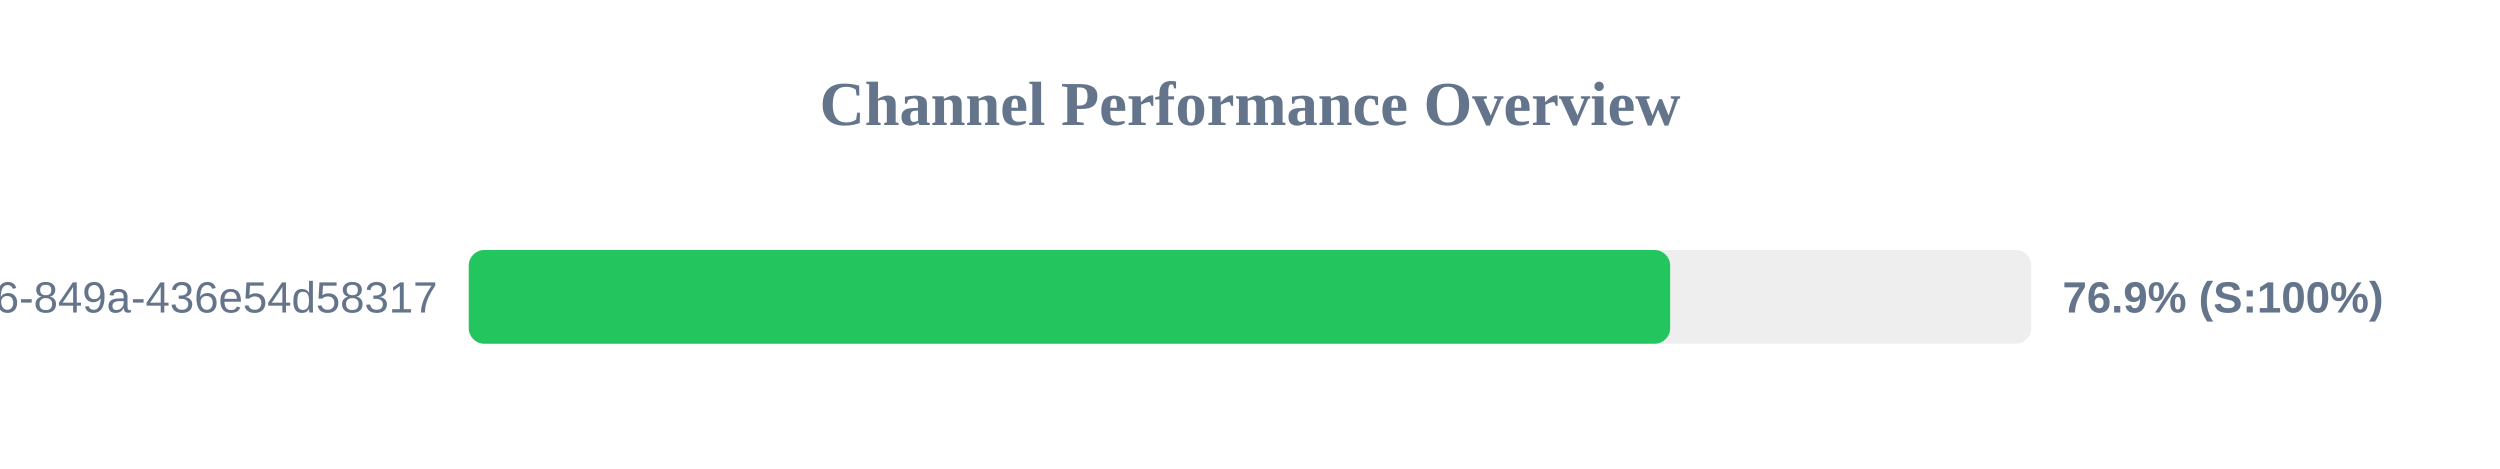
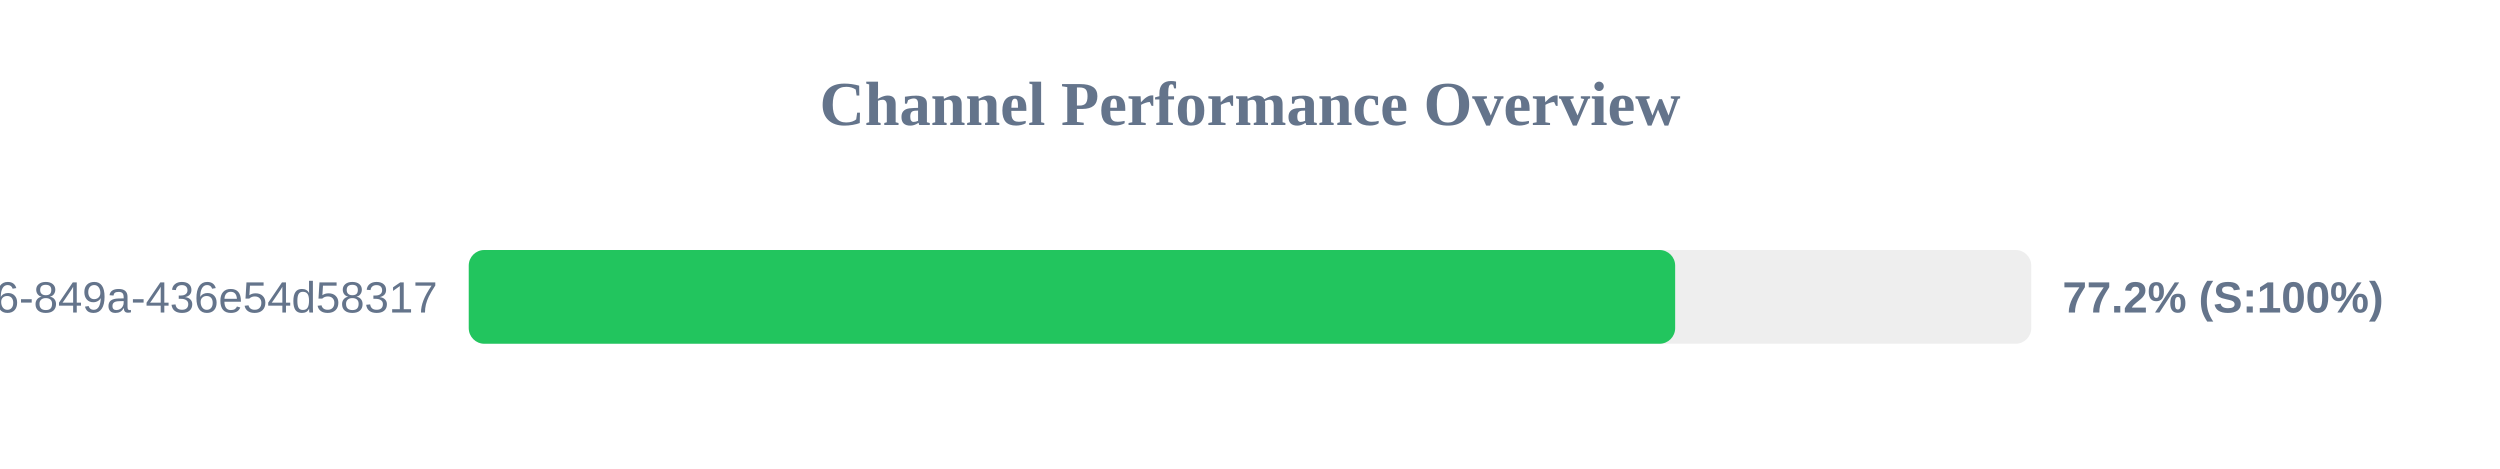
<svg xmlns="http://www.w3.org/2000/svg" width="800" height="150" version="1.1">
  <style>
        .row { font: 14px Arial; fill: #64748b; }
        .score { font: bold 14px Arial; fill: #64748b; }
    </style>
  <text x="400" y="40" text-anchor="middle" font-size="20px" font-weight="bold" fill="#64748b">Channel Performance Overview</text>
  <rect x="150" y="80" width="500" height="30" fill="#eee" rx="5" />
-   <rect x="150" y="80" width="384.45" height="30" fill="#22c55e" rx="5" />
+   <rect x="150" y="80" width="386.05" height="30" fill="#22c55e" rx="5" />
  <text x="140" y="100" text-anchor="end" class="row">?uuid=29fbd51f-03c8-4d76-849a-436e54d58317</text>
-   <text x="660" y="100" text-anchor="start" class="score">76.9% (S:100%)</text>
+   <text x="660" y="100" text-anchor="start" class="score">77.2% (S:100%)</text>
</svg>
